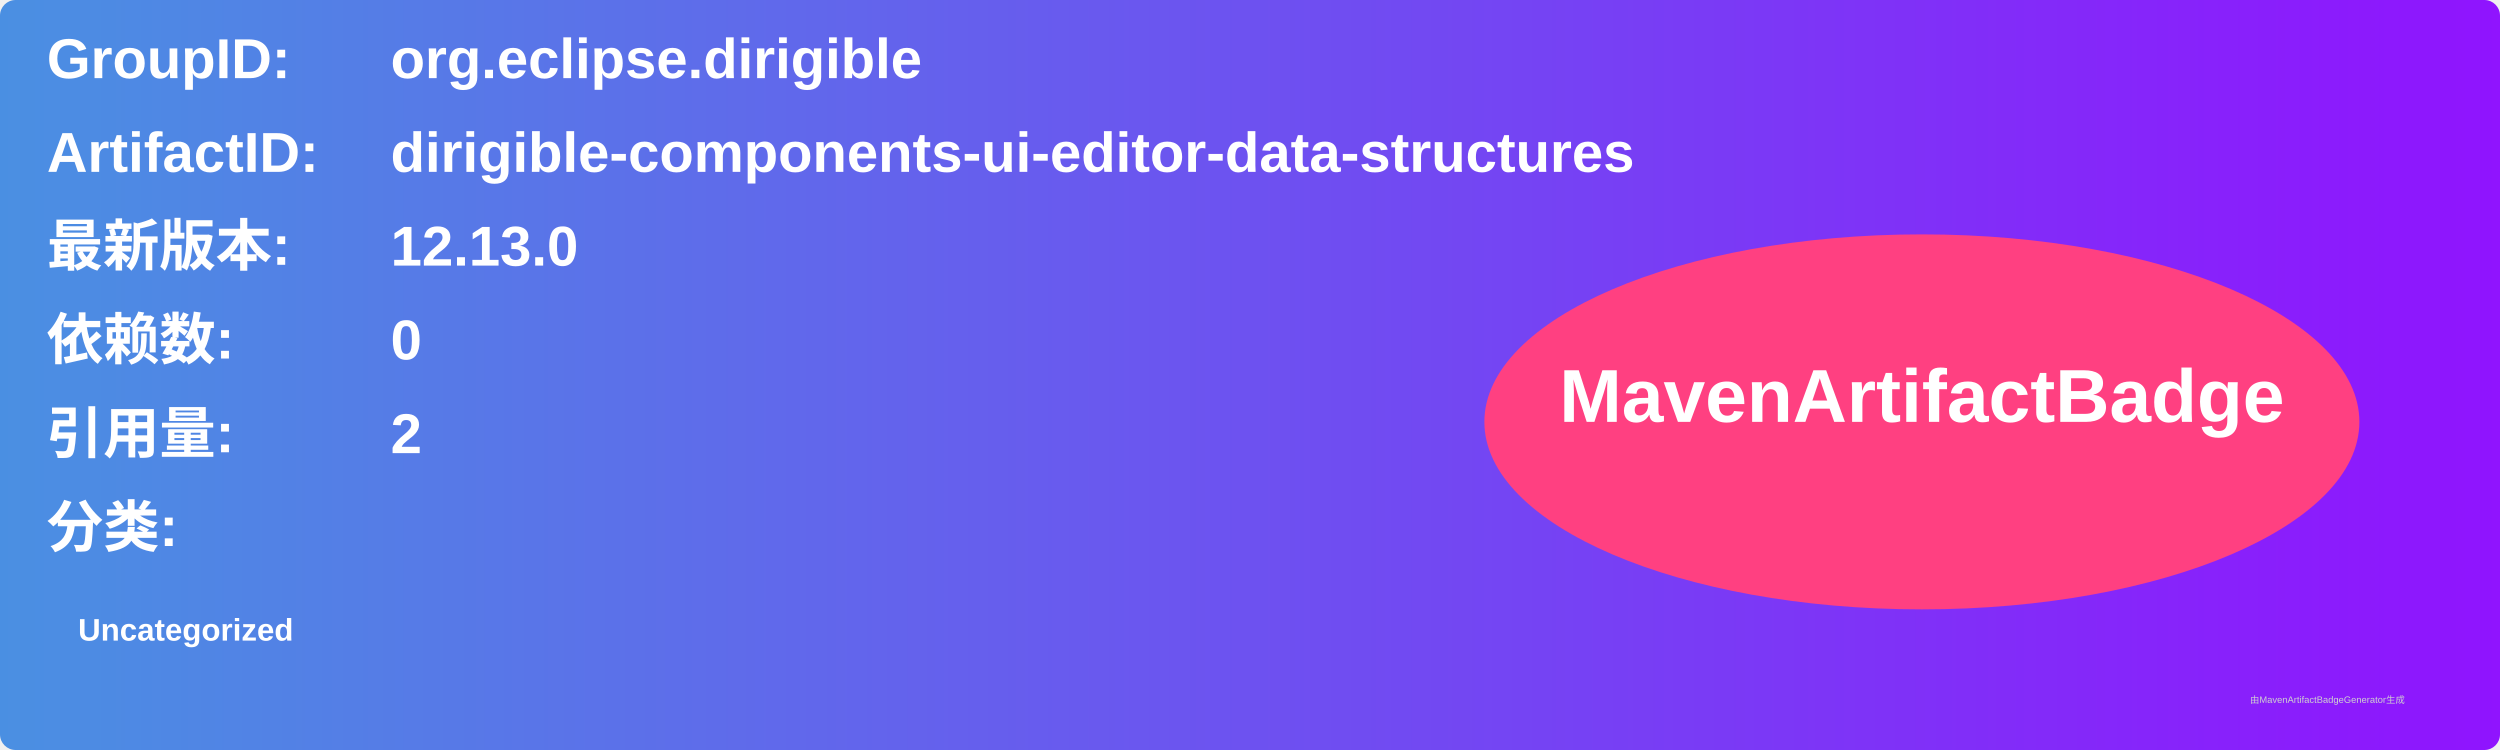
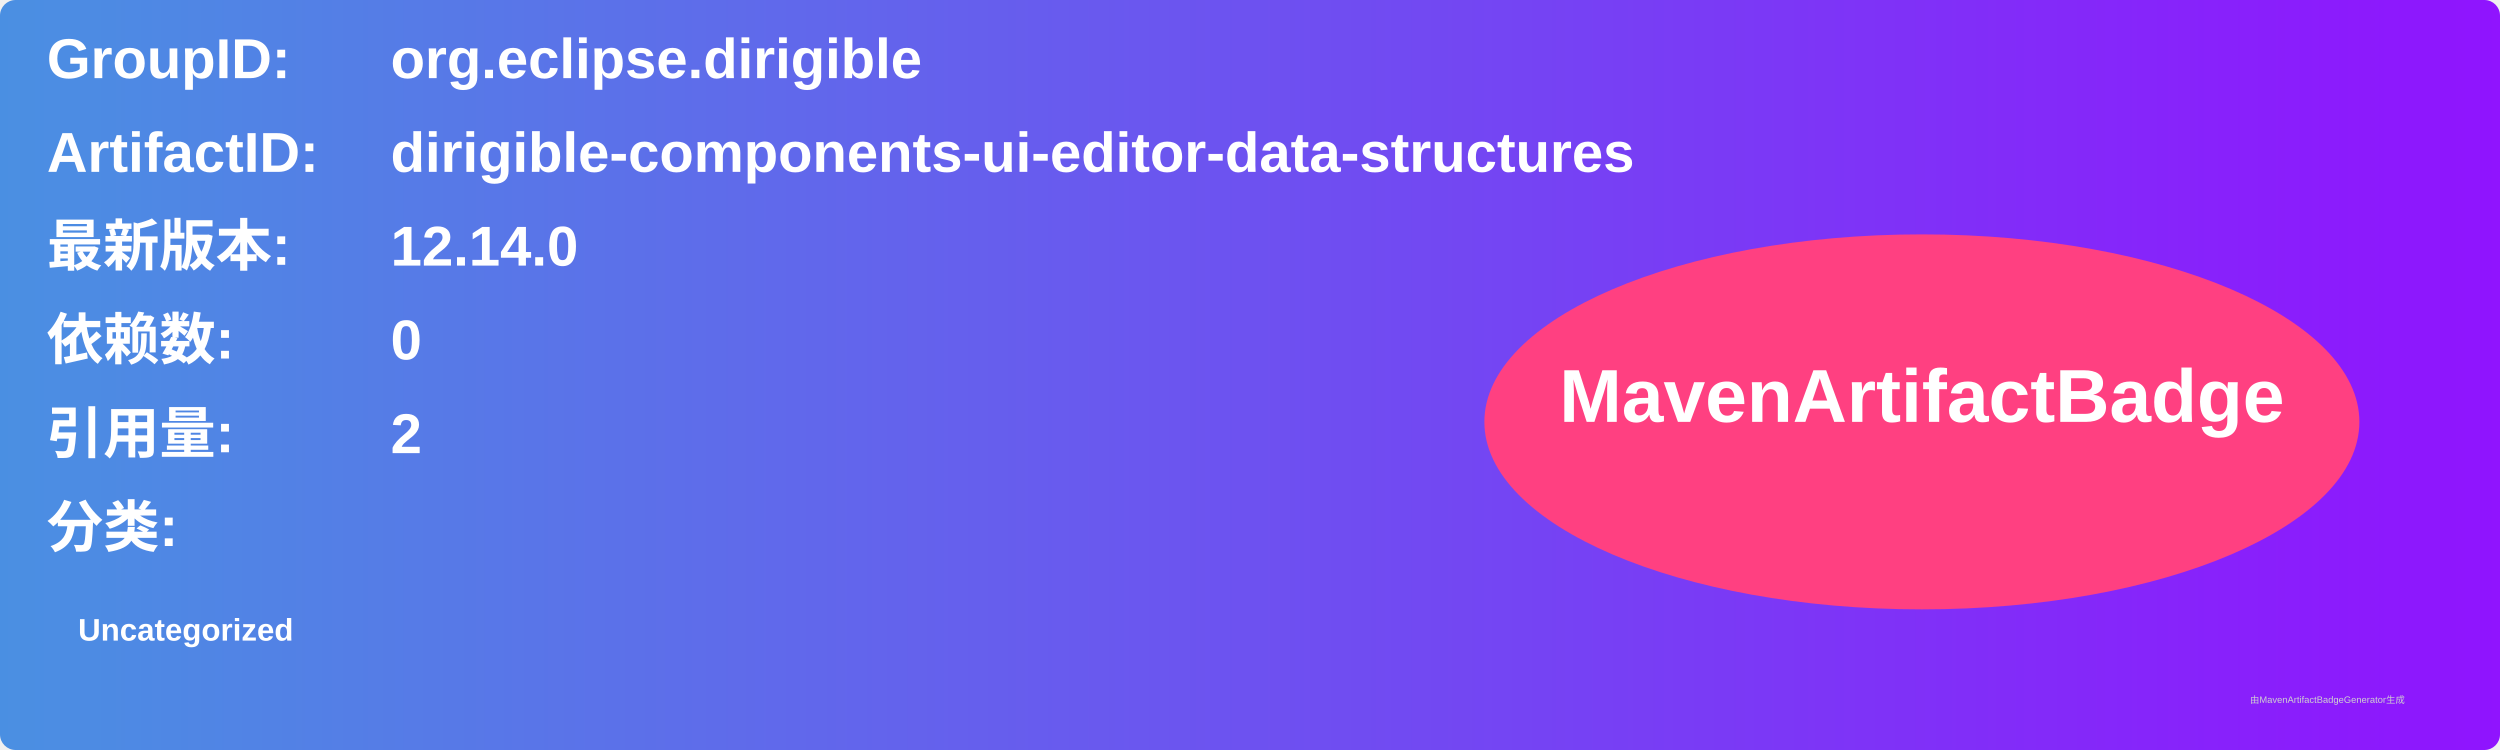
<svg xmlns="http://www.w3.org/2000/svg" width="800" height="240" viewBox="0 0 800 240">
  <linearGradient id="grad" x1="0%" y1="0%" x2="100%" y2="0%">
    <stop offset="0%" stop-color="#4a90e2" />
    <stop offset="100%" stop-color="#9013fe" />
  </linearGradient>
  <rect width="100%" height="100%" rx="5" ry="5" fill="url(#grad)" />
  <g transform="translate(15, 15)">
    <text x="0" y="10" font-family="Arial" font-size="18" fill="white" font-weight="bold" width="260">GroupID:</text>
    <text x="110" y="10" font-family="Arial" font-size="18" fill="white" font-weight="bold" width="460">org.eclipse.dirigible</text>
    <text x="0" y="40" font-family="Arial" font-size="18" fill="white" font-weight="bold" width="260">ArtifactID:</text>
    <text x="110" y="40" font-family="Arial" font-size="18" fill="white" font-weight="bold" width="460">dirigible-components-ui-editor-data-structures</text>
    <text x="0" y="70" font-family="Arial" font-size="18" fill="white" font-weight="bold">最新版本:</text>
    <text x="110" y="70" font-family="Arial" font-size="18" fill="white" font-weight="bold">
-       <tspan font-weight="bold">12.13.0</tspan>
+       <tspan font-weight="bold">12.14.0</tspan>
    </text>
    <text x="0" y="100" font-family="Arial" font-size="18" fill="white" font-weight="bold">依赖数: </text>
    <text x="110" y="100" font-family="Arial" font-size="18" fill="white">
      <tspan font-weight="bold">0</tspan>
    </text>
    <text x="0" y="130" font-family="Arial" font-size="18" fill="white" font-weight="bold">引用量: </text>
    <text x="110" y="130" font-family="Arial" font-size="18" fill="white">
      <tspan font-weight="bold">2</tspan>
    </text>
    <text x="0" y="160" font-family="Arial" font-size="18" fill="white" font-weight="bold">分类:</text>
    <text x="10" y="190" font-family="Arial" font-size="10" fill="white">
      <tspan font-weight="bold">Uncategorized</tspan>
    </text>
    <ellipse cx="600" cy="120" rx="140" ry="60" fill="#ff4081" />
    <text x="600" y="120" text-anchor="middle" font-family="Arial" font-size="24" fill="white" font-weight="bold">MavenArtifactBadge</text>
  </g>
  <text x="720" y="225" font-family="Arial" font-size="3" fill="#d0d0d0">由MavenArtifactBadgeGenerator生成</text>
</svg>
